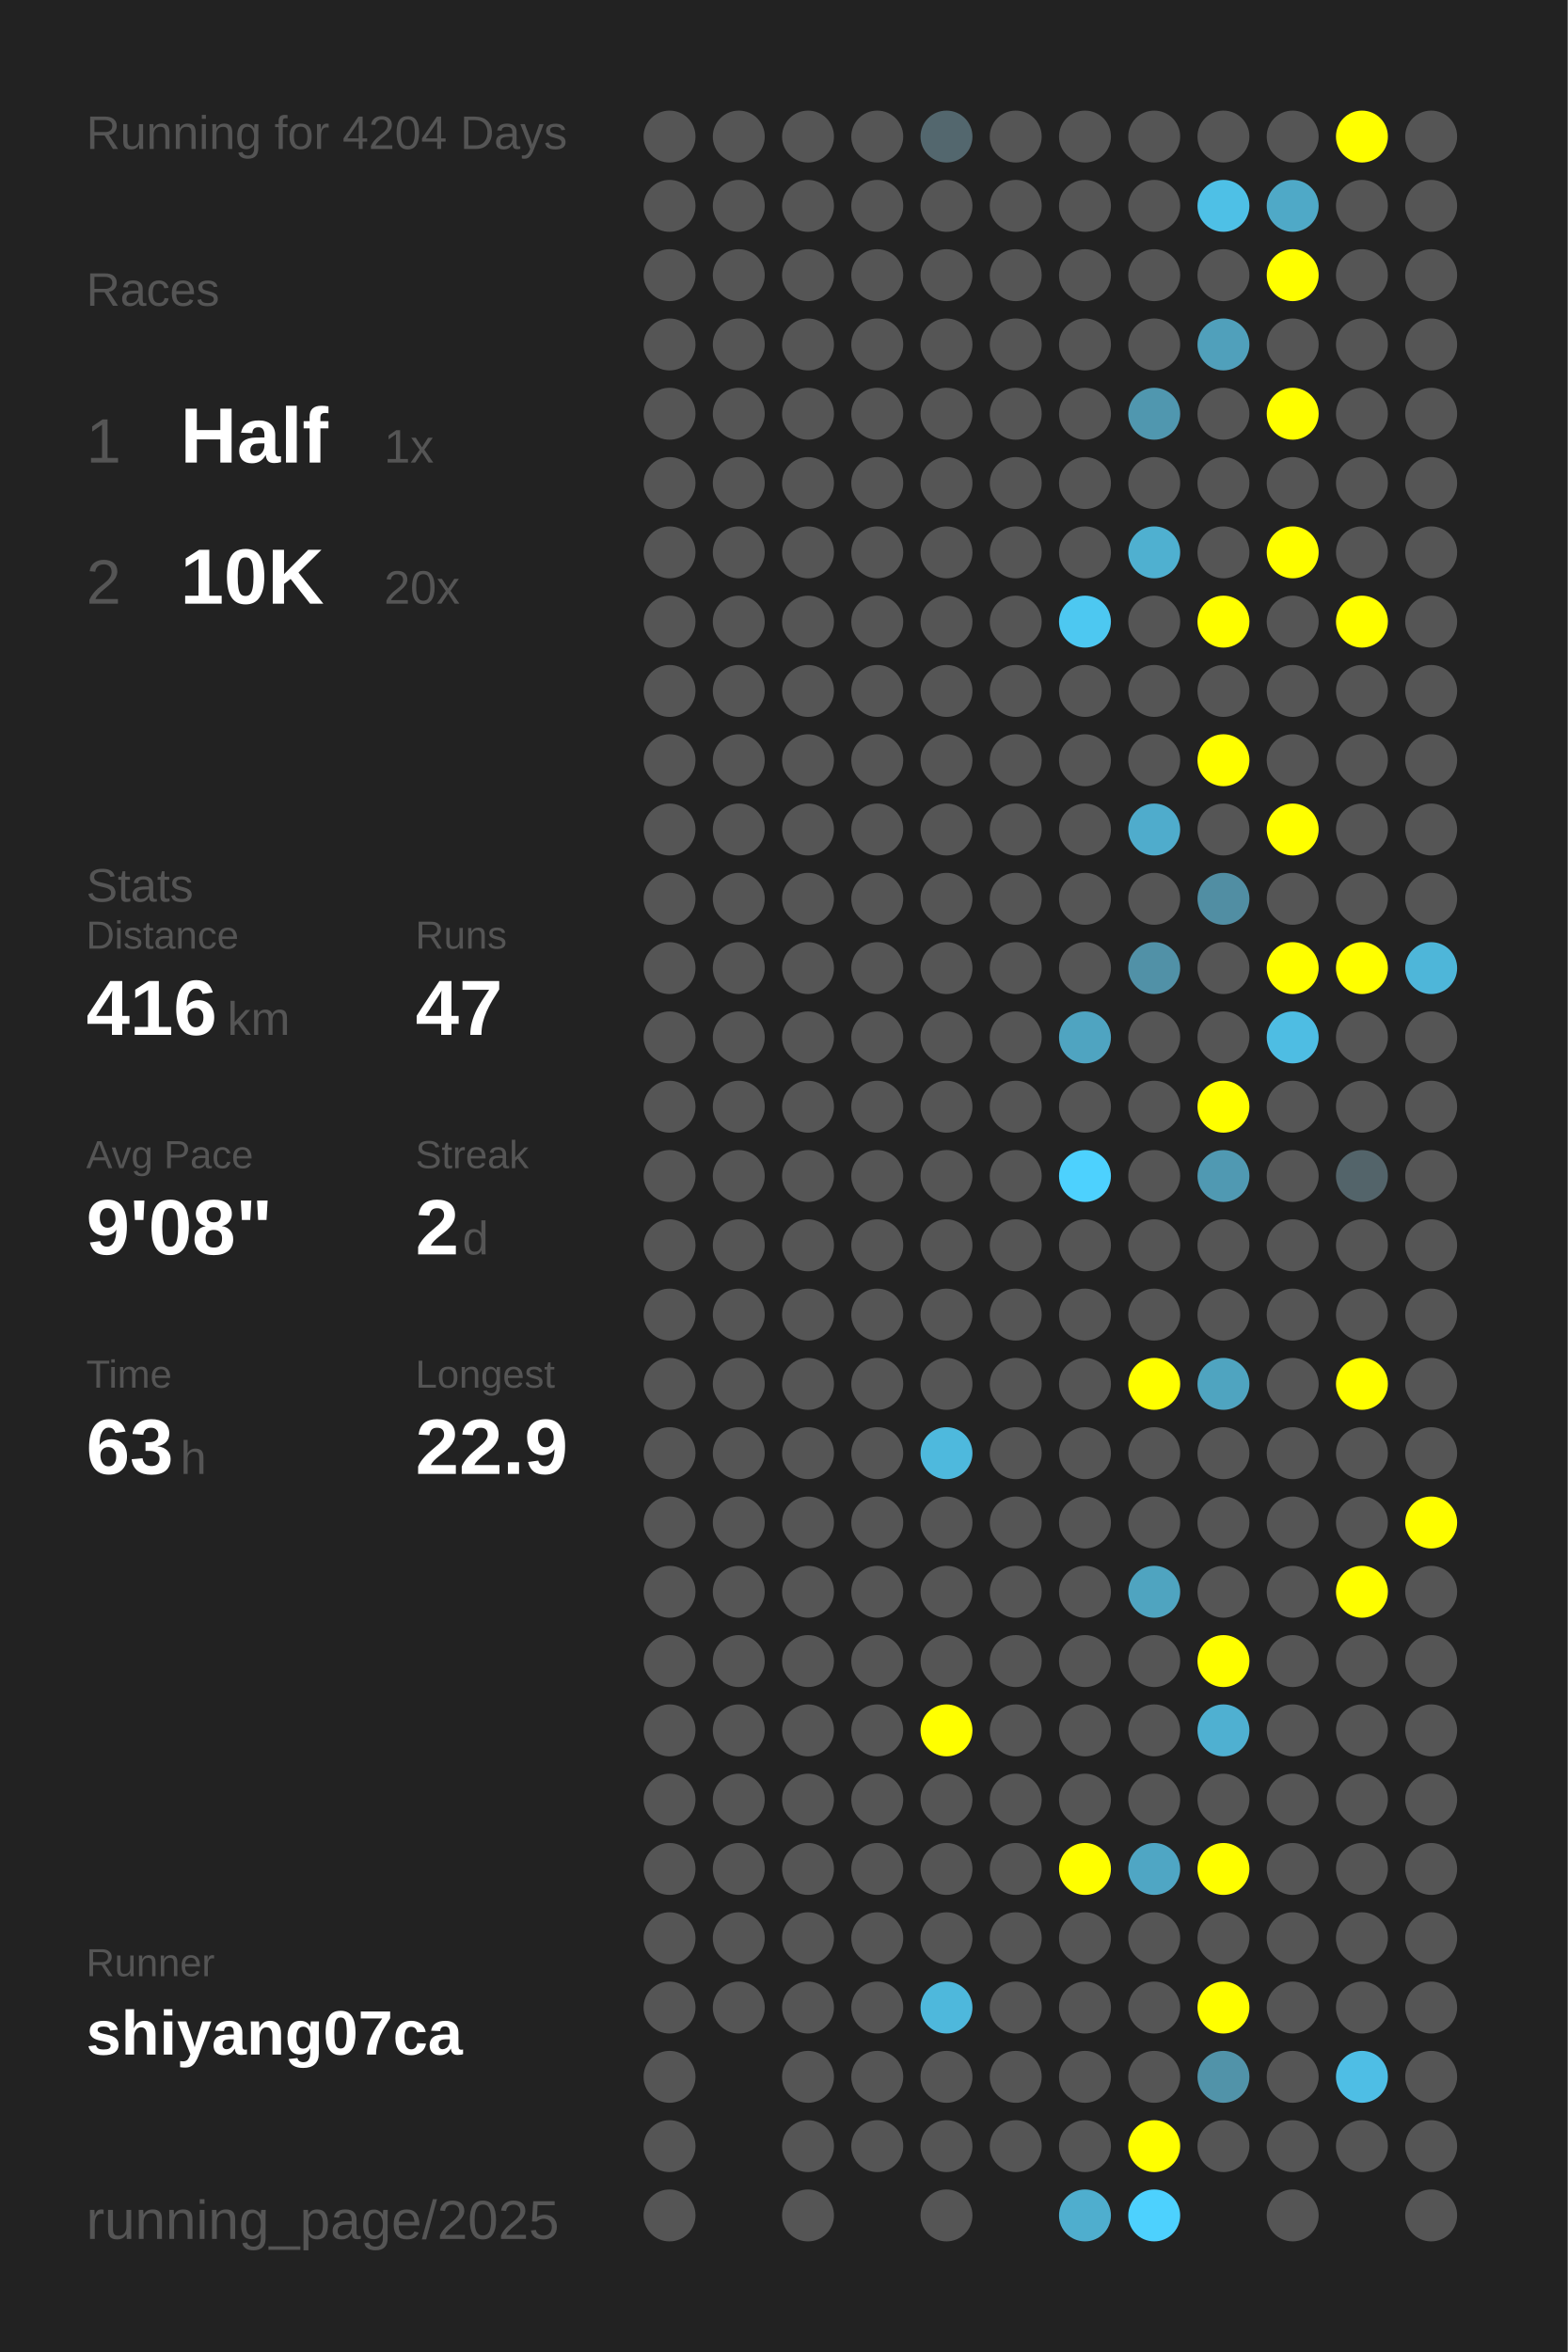
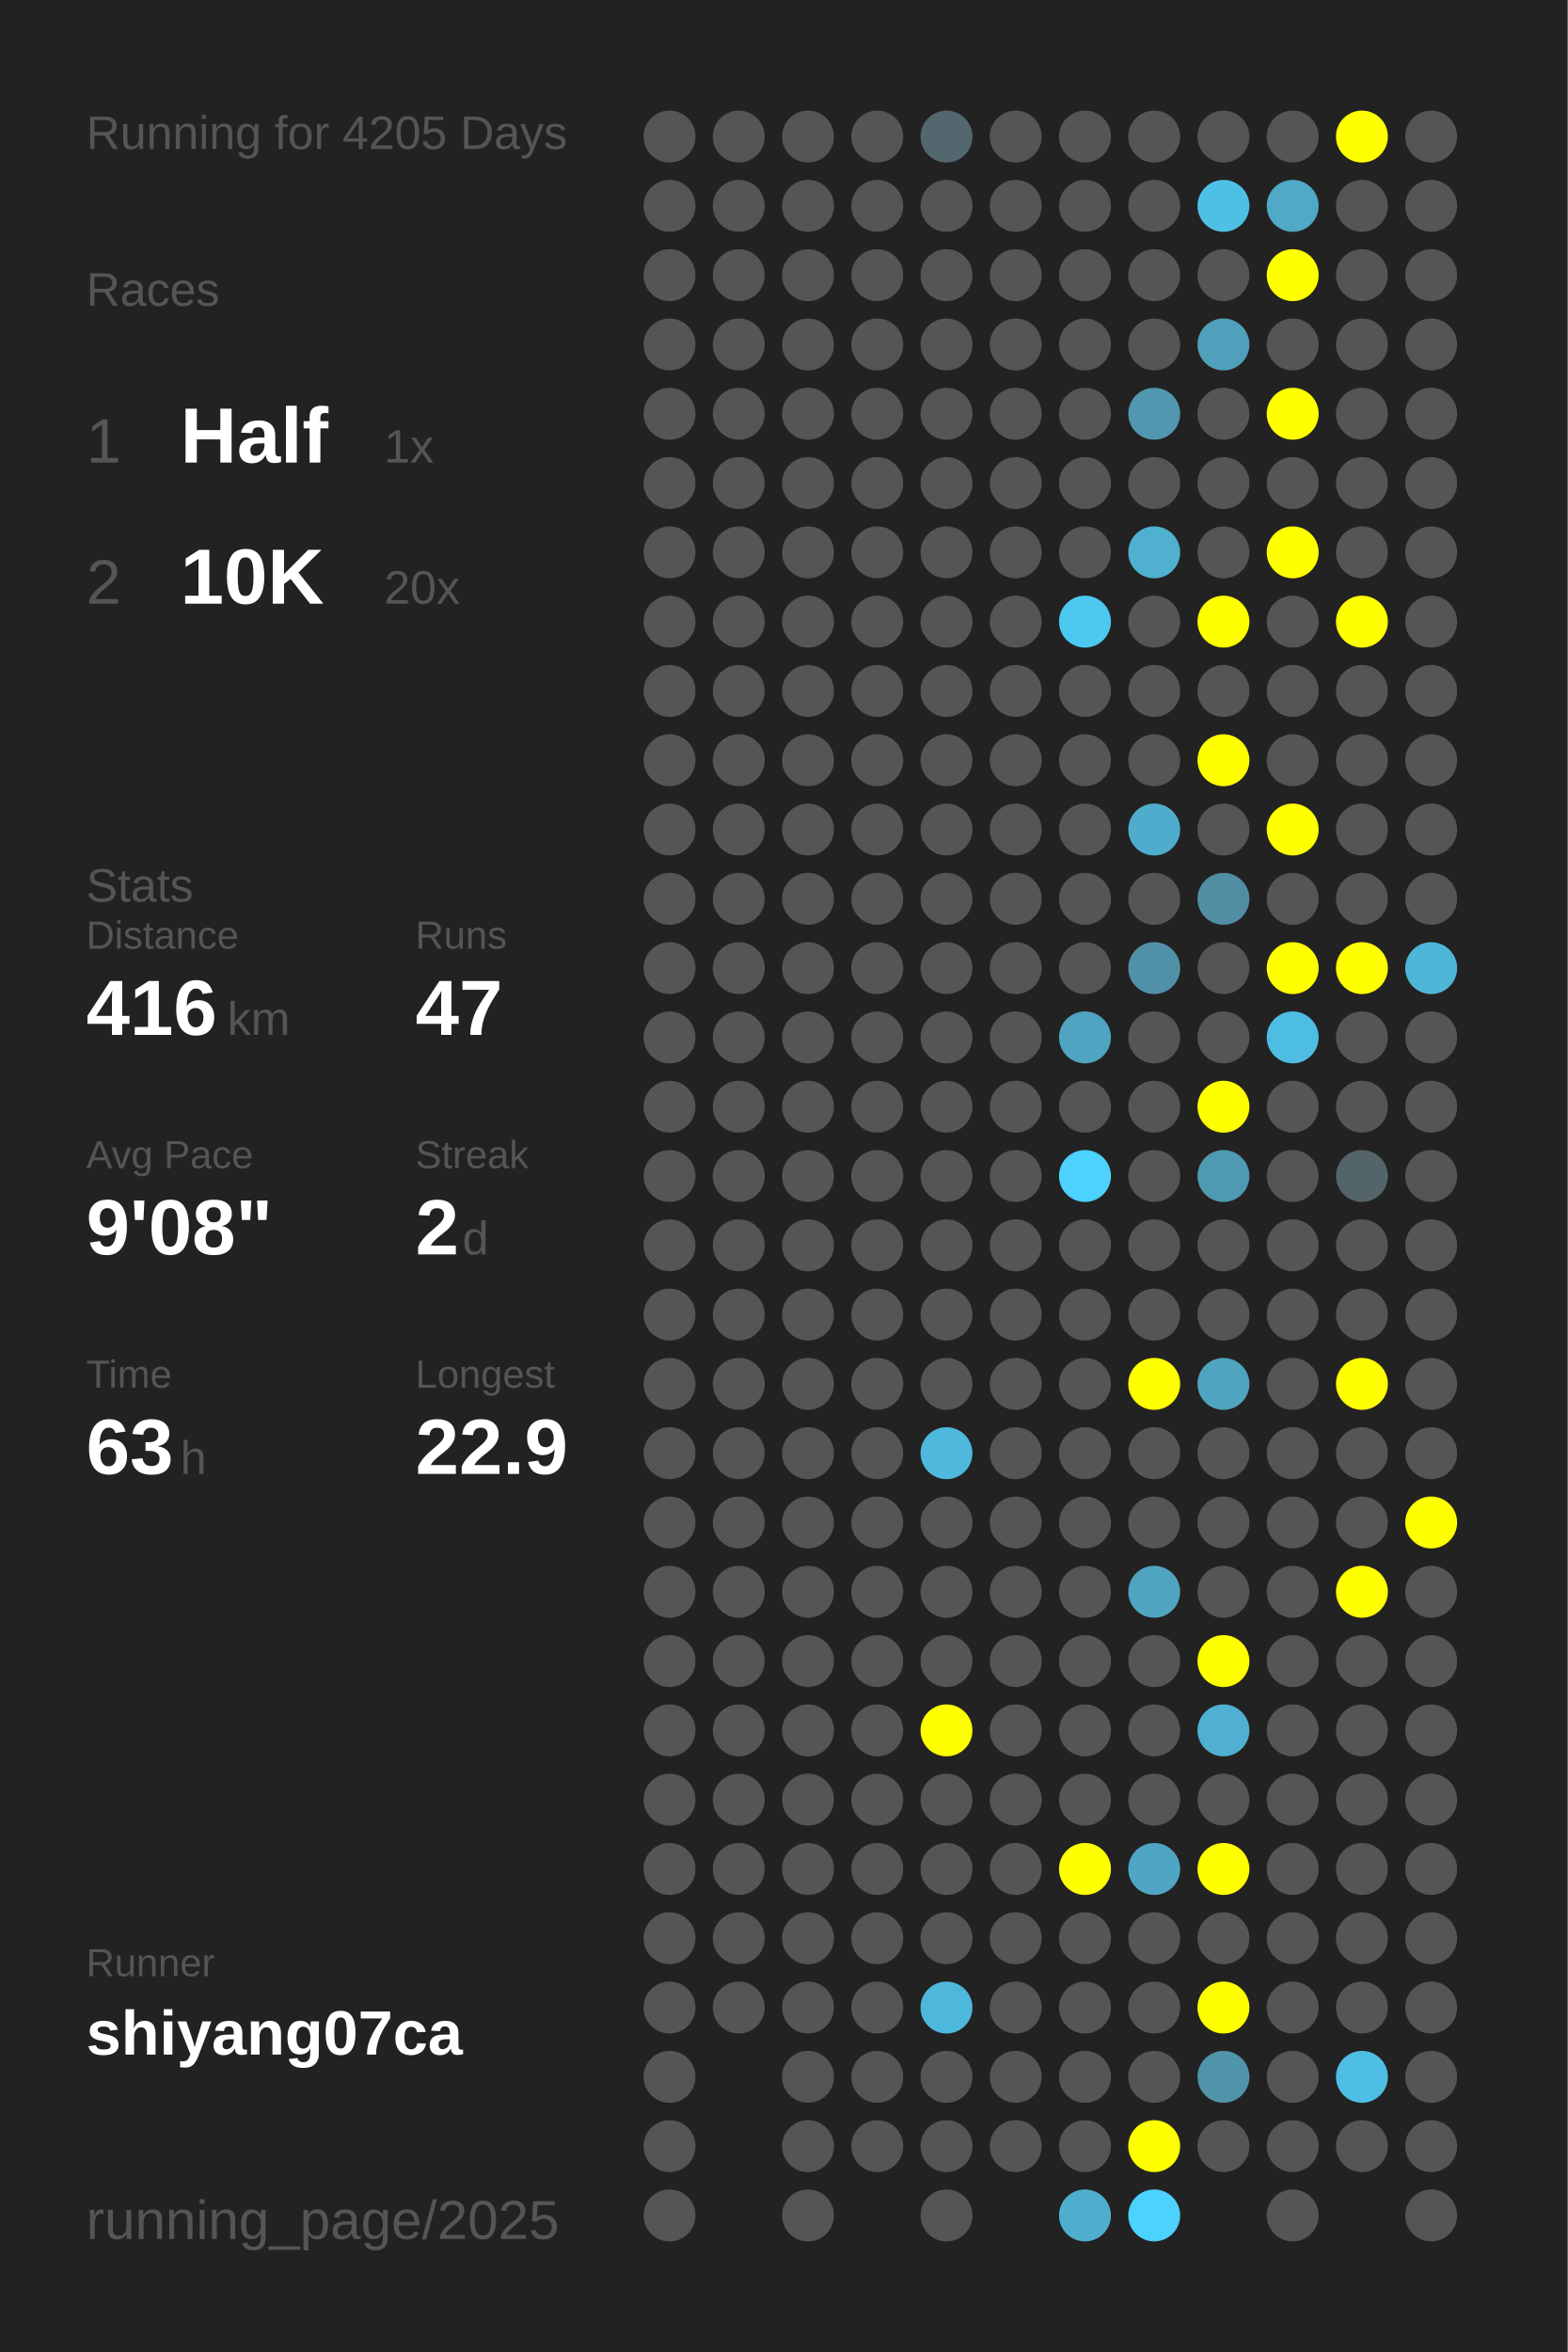
<svg xmlns="http://www.w3.org/2000/svg" baseProfile="full" height="300mm" version="1.1" viewBox="0,0,200,300" width="200mm">
  <defs />
  <rect fill="#222222" height="300" width="200" x="0" y="0" />
-   <text fill="#555555" style="font-size:6px; font-family:Arial;" x="11" y="19">Running for 4204 Days</text>
+   <text fill="#555555" style="font-size:6px; font-family:Arial;" x="11" y="19">Running for 4205 Days</text>
  <text fill="#555555" style="font-size:6px; font-family:Arial;" x="11" y="39">Races</text>
  <text fill="#555555" style="font-size:8px; font-family:Arial;" x="11" y="59">1</text>
  <text fill="#FFFFFF" style="font-size:10px; font-family:Arial; font-weight:bold;" x="23" y="59">Half</text>
  <text fill="#555555" style="font-size:6px; font-family:Arial;" x="49" y="59">1x</text>
  <text fill="#555555" style="font-size:8px; font-family:Arial;" x="11" y="77">2</text>
  <text fill="#FFFFFF" style="font-size:10px; font-family:Arial; font-weight:bold;" x="23" y="77">10K</text>
  <text fill="#555555" style="font-size:6px; font-family:Arial;" x="49" y="77">20x</text>
  <text fill="#555555" style="font-size:6px; font-family:Arial;" x="11" y="115">Stats</text>
  <text fill="#555555" style="font-size:5px; font-family:Arial;" x="11" y="121">Distance</text>
  <text fill="#FFFFFF" style="font-size:10px; font-family:Arial; font-weight:bold;" x="11" y="132">416</text>
  <text fill="#555555" style="font-size:6px; font-family:Arial;" x="29" y="132">km</text>
  <text fill="#555555" style="font-size:5px; font-family:Arial;" x="53" y="121">Runs</text>
  <text fill="#FFFFFF" style="font-size:10px; font-family:Arial; font-weight:bold;" x="53" y="132">47</text>
  <text fill="#555555" style="font-size:5px; font-family:Arial;" x="11" y="149">Avg Pace</text>
  <text fill="#FFFFFF" style="font-size:10px; font-family:Arial; font-weight:bold;" x="11" y="160">9'08"</text>
  <text fill="#555555" style="font-size:5px; font-family:Arial;" x="53" y="149">Streak</text>
  <text fill="#FFFFFF" style="font-size:10px; font-family:Arial; font-weight:bold;" x="53" y="160">2</text>
  <text fill="#555555" style="font-size:6px; font-family:Arial;" x="59" y="160">d</text>
  <text fill="#555555" style="font-size:5px; font-family:Arial;" x="11" y="177">Time</text>
  <text fill="#FFFFFF" style="font-size:10px; font-family:Arial; font-weight:bold;" x="11" y="188">63</text>
  <text fill="#555555" style="font-size:6px; font-family:Arial;" x="23" y="188">h</text>
  <text fill="#555555" style="font-size:5px; font-family:Arial;" x="53" y="177">Longest</text>
  <text fill="#FFFFFF" style="font-size:10px; font-family:Arial; font-weight:bold;" x="53" y="188">22.9</text>
  <text fill="#555555" style="font-size:5px; font-family:Arial;" x="11" y="252.065">Runner</text>
  <text fill="#FFFFFF" style="font-size:8px; font-family:Arial; font-weight:bold;" x="11" y="262.065">shiyang07ca</text>
  <text fill="#555555" style="font-size:7px; font-family:Arial;" x="11" y="285.581">running_page/2025</text>
  <circle cx="85.417" cy="17.419" fill="#555555" r="3.312" />
  <circle cx="85.417" cy="26.258" fill="#555555" r="3.312" />
  <circle cx="85.417" cy="35.097" fill="#555555" r="3.312" />
  <circle cx="85.417" cy="43.935" fill="#555555" r="3.312" />
  <circle cx="85.417" cy="52.774" fill="#555555" r="3.312" />
  <circle cx="85.417" cy="61.613" fill="#555555" r="3.312" />
  <circle cx="85.417" cy="70.452" fill="#555555" r="3.312" />
  <circle cx="85.417" cy="79.29" fill="#555555" r="3.312" />
  <circle cx="85.417" cy="88.129" fill="#555555" r="3.312" />
  <circle cx="85.417" cy="96.968" fill="#555555" r="3.312" />
  <circle cx="85.417" cy="105.806" fill="#555555" r="3.312" />
  <circle cx="85.417" cy="114.645" fill="#555555" r="3.312" />
  <circle cx="85.417" cy="123.484" fill="#555555" r="3.312" />
  <circle cx="85.417" cy="132.323" fill="#555555" r="3.312" />
  <circle cx="85.417" cy="141.161" fill="#555555" r="3.312" />
  <circle cx="85.417" cy="150" fill="#555555" r="3.312" />
  <circle cx="85.417" cy="158.839" fill="#555555" r="3.312" />
  <circle cx="85.417" cy="167.677" fill="#555555" r="3.312" />
  <circle cx="85.417" cy="176.516" fill="#555555" r="3.312" />
  <circle cx="85.417" cy="185.355" fill="#555555" r="3.312" />
  <circle cx="85.417" cy="194.194" fill="#555555" r="3.312" />
  <circle cx="85.417" cy="203.032" fill="#555555" r="3.312" />
  <circle cx="85.417" cy="211.871" fill="#555555" r="3.312" />
  <circle cx="85.417" cy="220.71" fill="#555555" r="3.312" />
  <circle cx="85.417" cy="229.548" fill="#555555" r="3.312" />
  <circle cx="85.417" cy="238.387" fill="#555555" r="3.312" />
  <circle cx="85.417" cy="247.226" fill="#555555" r="3.312" />
  <circle cx="85.417" cy="256.065" fill="#555555" r="3.312" />
  <circle cx="85.417" cy="264.903" fill="#555555" r="3.312" />
  <circle cx="85.417" cy="273.742" fill="#555555" r="3.312" />
  <circle cx="85.417" cy="282.581" fill="#555555" r="3.312" />
  <circle cx="94.25" cy="17.419" fill="#555555" r="3.312" />
  <circle cx="94.25" cy="26.258" fill="#555555" r="3.312" />
  <circle cx="94.25" cy="35.097" fill="#555555" r="3.312" />
  <circle cx="94.25" cy="43.935" fill="#555555" r="3.312" />
  <circle cx="94.25" cy="52.774" fill="#555555" r="3.312" />
  <circle cx="94.25" cy="61.613" fill="#555555" r="3.312" />
  <circle cx="94.25" cy="70.452" fill="#555555" r="3.312" />
  <circle cx="94.25" cy="79.29" fill="#555555" r="3.312" />
  <circle cx="94.25" cy="88.129" fill="#555555" r="3.312" />
  <circle cx="94.25" cy="96.968" fill="#555555" r="3.312" />
  <circle cx="94.25" cy="105.806" fill="#555555" r="3.312" />
  <circle cx="94.25" cy="114.645" fill="#555555" r="3.312" />
  <circle cx="94.25" cy="123.484" fill="#555555" r="3.312" />
  <circle cx="94.25" cy="132.323" fill="#555555" r="3.312" />
  <circle cx="94.25" cy="141.161" fill="#555555" r="3.312" />
  <circle cx="94.25" cy="150" fill="#555555" r="3.312" />
  <circle cx="94.25" cy="158.839" fill="#555555" r="3.312" />
  <circle cx="94.25" cy="167.677" fill="#555555" r="3.312" />
  <circle cx="94.25" cy="176.516" fill="#555555" r="3.312" />
  <circle cx="94.25" cy="185.355" fill="#555555" r="3.312" />
  <circle cx="94.25" cy="194.194" fill="#555555" r="3.312" />
  <circle cx="94.25" cy="203.032" fill="#555555" r="3.312" />
  <circle cx="94.25" cy="211.871" fill="#555555" r="3.312" />
  <circle cx="94.25" cy="220.71" fill="#555555" r="3.312" />
  <circle cx="94.25" cy="229.548" fill="#555555" r="3.312" />
  <circle cx="94.25" cy="238.387" fill="#555555" r="3.312" />
  <circle cx="94.25" cy="247.226" fill="#555555" r="3.312" />
  <circle cx="94.25" cy="256.065" fill="#555555" r="3.312" />
  <circle cx="103.083" cy="17.419" fill="#555555" r="3.312" />
  <circle cx="103.083" cy="26.258" fill="#555555" r="3.312" />
  <circle cx="103.083" cy="35.097" fill="#555555" r="3.312" />
  <circle cx="103.083" cy="43.935" fill="#555555" r="3.312" />
  <circle cx="103.083" cy="52.774" fill="#555555" r="3.312" />
  <circle cx="103.083" cy="61.613" fill="#555555" r="3.312" />
  <circle cx="103.083" cy="70.452" fill="#555555" r="3.312" />
  <circle cx="103.083" cy="79.29" fill="#555555" r="3.312" />
  <circle cx="103.083" cy="88.129" fill="#555555" r="3.312" />
  <circle cx="103.083" cy="96.968" fill="#555555" r="3.312" />
  <circle cx="103.083" cy="105.806" fill="#555555" r="3.312" />
  <circle cx="103.083" cy="114.645" fill="#555555" r="3.312" />
  <circle cx="103.083" cy="123.484" fill="#555555" r="3.312" />
  <circle cx="103.083" cy="132.323" fill="#555555" r="3.312" />
  <circle cx="103.083" cy="141.161" fill="#555555" r="3.312" />
  <circle cx="103.083" cy="150" fill="#555555" r="3.312" />
  <circle cx="103.083" cy="158.839" fill="#555555" r="3.312" />
  <circle cx="103.083" cy="167.677" fill="#555555" r="3.312" />
  <circle cx="103.083" cy="176.516" fill="#555555" r="3.312" />
  <circle cx="103.083" cy="185.355" fill="#555555" r="3.312" />
  <circle cx="103.083" cy="194.194" fill="#555555" r="3.312" />
  <circle cx="103.083" cy="203.032" fill="#555555" r="3.312" />
  <circle cx="103.083" cy="211.871" fill="#555555" r="3.312" />
  <circle cx="103.083" cy="220.71" fill="#555555" r="3.312" />
  <circle cx="103.083" cy="229.548" fill="#555555" r="3.312" />
  <circle cx="103.083" cy="238.387" fill="#555555" r="3.312" />
  <circle cx="103.083" cy="247.226" fill="#555555" r="3.312" />
  <circle cx="103.083" cy="256.065" fill="#555555" r="3.312" />
  <circle cx="103.083" cy="264.903" fill="#555555" r="3.312" />
  <circle cx="103.083" cy="273.742" fill="#555555" r="3.312" />
  <circle cx="103.083" cy="282.581" fill="#555555" r="3.312" />
  <circle cx="111.917" cy="17.419" fill="#555555" r="3.312" />
  <circle cx="111.917" cy="26.258" fill="#555555" r="3.312" />
  <circle cx="111.917" cy="35.097" fill="#555555" r="3.312" />
  <circle cx="111.917" cy="43.935" fill="#555555" r="3.312" />
  <circle cx="111.917" cy="52.774" fill="#555555" r="3.312" />
  <circle cx="111.917" cy="61.613" fill="#555555" r="3.312" />
  <circle cx="111.917" cy="70.452" fill="#555555" r="3.312" />
  <circle cx="111.917" cy="79.29" fill="#555555" r="3.312" />
  <circle cx="111.917" cy="88.129" fill="#555555" r="3.312" />
  <circle cx="111.917" cy="96.968" fill="#555555" r="3.312" />
  <circle cx="111.917" cy="105.806" fill="#555555" r="3.312" />
  <circle cx="111.917" cy="114.645" fill="#555555" r="3.312" />
  <circle cx="111.917" cy="123.484" fill="#555555" r="3.312" />
  <circle cx="111.917" cy="132.323" fill="#555555" r="3.312" />
  <circle cx="111.917" cy="141.161" fill="#555555" r="3.312" />
  <circle cx="111.917" cy="150" fill="#555555" r="3.312" />
  <circle cx="111.917" cy="158.839" fill="#555555" r="3.312" />
  <circle cx="111.917" cy="167.677" fill="#555555" r="3.312" />
  <circle cx="111.917" cy="176.516" fill="#555555" r="3.312" />
  <circle cx="111.917" cy="185.355" fill="#555555" r="3.312" />
  <circle cx="111.917" cy="194.194" fill="#555555" r="3.312" />
  <circle cx="111.917" cy="203.032" fill="#555555" r="3.312" />
  <circle cx="111.917" cy="211.871" fill="#555555" r="3.312" />
  <circle cx="111.917" cy="220.71" fill="#555555" r="3.312" />
  <circle cx="111.917" cy="229.548" fill="#555555" r="3.312" />
  <circle cx="111.917" cy="238.387" fill="#555555" r="3.312" />
  <circle cx="111.917" cy="247.226" fill="#555555" r="3.312" />
  <circle cx="111.917" cy="256.065" fill="#555555" r="3.312" />
  <circle cx="111.917" cy="264.903" fill="#555555" r="3.312" />
  <circle cx="111.917" cy="273.742" fill="#555555" r="3.312" />
  <circle cx="120.75" cy="17.419" fill="#53676e" r="3.312" />
  <circle cx="120.75" cy="26.258" fill="#555555" r="3.312" />
  <circle cx="120.75" cy="35.097" fill="#555555" r="3.312" />
  <circle cx="120.75" cy="43.935" fill="#555555" r="3.312" />
  <circle cx="120.75" cy="52.774" fill="#555555" r="3.312" />
  <circle cx="120.75" cy="61.613" fill="#555555" r="3.312" />
  <circle cx="120.75" cy="70.452" fill="#555555" r="3.312" />
  <circle cx="120.75" cy="79.29" fill="#555555" r="3.312" />
  <circle cx="120.75" cy="88.129" fill="#555555" r="3.312" />
  <circle cx="120.75" cy="96.968" fill="#555555" r="3.312" />
  <circle cx="120.75" cy="105.806" fill="#555555" r="3.312" />
  <circle cx="120.75" cy="114.645" fill="#555555" r="3.312" />
  <circle cx="120.75" cy="123.484" fill="#555555" r="3.312" />
  <circle cx="120.75" cy="132.323" fill="#555555" r="3.312" />
  <circle cx="120.75" cy="141.161" fill="#555555" r="3.312" />
  <circle cx="120.75" cy="150" fill="#555555" r="3.312" />
  <circle cx="120.75" cy="158.839" fill="#555555" r="3.312" />
  <circle cx="120.75" cy="167.677" fill="#555555" r="3.312" />
  <circle cx="120.75" cy="176.516" fill="#555555" r="3.312" />
  <circle cx="120.75" cy="185.355" fill="#4eb9dd" r="3.312" />
  <circle cx="120.75" cy="194.194" fill="#555555" r="3.312" />
  <circle cx="120.75" cy="203.032" fill="#555555" r="3.312" />
  <circle cx="120.75" cy="211.871" fill="#555555" r="3.312" />
  <circle cx="120.75" cy="220.71" fill="#FFFF00" r="3.312" />
  <circle cx="120.75" cy="229.548" fill="#555555" r="3.312" />
  <circle cx="120.75" cy="238.387" fill="#555555" r="3.312" />
  <circle cx="120.75" cy="247.226" fill="#555555" r="3.312" />
  <circle cx="120.75" cy="256.065" fill="#4eb8dc" r="3.312" />
  <circle cx="120.75" cy="264.903" fill="#555555" r="3.312" />
  <circle cx="120.75" cy="273.742" fill="#555555" r="3.312" />
  <circle cx="120.75" cy="282.581" fill="#555555" r="3.312" />
  <circle cx="129.583" cy="17.419" fill="#555555" r="3.312" />
  <circle cx="129.583" cy="26.258" fill="#555555" r="3.312" />
  <circle cx="129.583" cy="35.097" fill="#555555" r="3.312" />
  <circle cx="129.583" cy="43.935" fill="#555555" r="3.312" />
  <circle cx="129.583" cy="52.774" fill="#555555" r="3.312" />
  <circle cx="129.583" cy="61.613" fill="#555555" r="3.312" />
  <circle cx="129.583" cy="70.452" fill="#555555" r="3.312" />
  <circle cx="129.583" cy="79.29" fill="#555555" r="3.312" />
  <circle cx="129.583" cy="88.129" fill="#555555" r="3.312" />
  <circle cx="129.583" cy="96.968" fill="#555555" r="3.312" />
  <circle cx="129.583" cy="105.806" fill="#555555" r="3.312" />
  <circle cx="129.583" cy="114.645" fill="#555555" r="3.312" />
  <circle cx="129.583" cy="123.484" fill="#555555" r="3.312" />
  <circle cx="129.583" cy="132.323" fill="#555555" r="3.312" />
  <circle cx="129.583" cy="141.161" fill="#555555" r="3.312" />
  <circle cx="129.583" cy="150" fill="#555555" r="3.312" />
  <circle cx="129.583" cy="158.839" fill="#555555" r="3.312" />
  <circle cx="129.583" cy="167.677" fill="#555555" r="3.312" />
  <circle cx="129.583" cy="176.516" fill="#555555" r="3.312" />
  <circle cx="129.583" cy="185.355" fill="#555555" r="3.312" />
  <circle cx="129.583" cy="194.194" fill="#555555" r="3.312" />
  <circle cx="129.583" cy="203.032" fill="#555555" r="3.312" />
  <circle cx="129.583" cy="211.871" fill="#555555" r="3.312" />
  <circle cx="129.583" cy="220.71" fill="#555555" r="3.312" />
  <circle cx="129.583" cy="229.548" fill="#555555" r="3.312" />
  <circle cx="129.583" cy="238.387" fill="#555555" r="3.312" />
  <circle cx="129.583" cy="247.226" fill="#555555" r="3.312" />
  <circle cx="129.583" cy="256.065" fill="#555555" r="3.312" />
  <circle cx="129.583" cy="264.903" fill="#555555" r="3.312" />
  <circle cx="129.583" cy="273.742" fill="#555555" r="3.312" />
  <circle cx="138.417" cy="17.419" fill="#555555" r="3.312" />
  <circle cx="138.417" cy="26.258" fill="#555555" r="3.312" />
  <circle cx="138.417" cy="35.097" fill="#555555" r="3.312" />
  <circle cx="138.417" cy="43.935" fill="#555555" r="3.312" />
  <circle cx="138.417" cy="52.774" fill="#555555" r="3.312" />
  <circle cx="138.417" cy="61.613" fill="#555555" r="3.312" />
  <circle cx="138.417" cy="70.452" fill="#555555" r="3.312" />
  <circle cx="138.417" cy="79.29" fill="#4dc8f1" r="3.312" />
  <circle cx="138.417" cy="88.129" fill="#555555" r="3.312" />
  <circle cx="138.417" cy="96.968" fill="#555555" r="3.312" />
  <circle cx="138.417" cy="105.806" fill="#555555" r="3.312" />
  <circle cx="138.417" cy="114.645" fill="#555555" r="3.312" />
  <circle cx="138.417" cy="123.484" fill="#555555" r="3.312" />
  <circle cx="138.417" cy="132.323" fill="#4fa4c1" r="3.312" />
  <circle cx="138.417" cy="141.161" fill="#555555" r="3.312" />
  <circle cx="138.417" cy="150" fill="#4dd1fe" r="3.312" />
  <circle cx="138.417" cy="158.839" fill="#555555" r="3.312" />
  <circle cx="138.417" cy="167.677" fill="#555555" r="3.312" />
  <circle cx="138.417" cy="176.516" fill="#555555" r="3.312" />
  <circle cx="138.417" cy="185.355" fill="#555555" r="3.312" />
  <circle cx="138.417" cy="194.194" fill="#555555" r="3.312" />
  <circle cx="138.417" cy="203.032" fill="#555555" r="3.312" />
  <circle cx="138.417" cy="211.871" fill="#555555" r="3.312" />
  <circle cx="138.417" cy="220.71" fill="#555555" r="3.312" />
  <circle cx="138.417" cy="229.548" fill="#555555" r="3.312" />
  <circle cx="138.417" cy="238.387" fill="#FFFF00" r="3.312" />
  <circle cx="138.417" cy="247.226" fill="#555555" r="3.312" />
  <circle cx="138.417" cy="256.065" fill="#555555" r="3.312" />
  <circle cx="138.417" cy="264.903" fill="#555555" r="3.312" />
  <circle cx="138.417" cy="273.742" fill="#555555" r="3.312" />
  <circle cx="138.417" cy="282.581" fill="#4faece" r="3.312" />
  <circle cx="147.25" cy="17.419" fill="#555555" r="3.312" />
  <circle cx="147.25" cy="26.258" fill="#555555" r="3.312" />
  <circle cx="147.25" cy="35.097" fill="#555555" r="3.312" />
  <circle cx="147.25" cy="43.935" fill="#555555" r="3.312" />
  <circle cx="147.25" cy="52.774" fill="#5097af" r="3.312" />
  <circle cx="147.25" cy="61.613" fill="#555555" r="3.312" />
  <circle cx="147.25" cy="70.452" fill="#4fb0d0" r="3.312" />
  <circle cx="147.25" cy="79.29" fill="#555555" r="3.312" />
  <circle cx="147.25" cy="88.129" fill="#555555" r="3.312" />
  <circle cx="147.25" cy="96.968" fill="#555555" r="3.312" />
  <circle cx="147.25" cy="105.806" fill="#4faccc" r="3.312" />
  <circle cx="147.25" cy="114.645" fill="#555555" r="3.312" />
  <circle cx="147.25" cy="123.484" fill="#5191a7" r="3.312" />
  <circle cx="147.25" cy="132.323" fill="#555555" r="3.312" />
  <circle cx="147.25" cy="141.161" fill="#555555" r="3.312" />
  <circle cx="147.25" cy="150" fill="#555555" r="3.312" />
  <circle cx="147.25" cy="158.839" fill="#555555" r="3.312" />
  <circle cx="147.25" cy="167.677" fill="#555555" r="3.312" />
  <circle cx="147.25" cy="176.516" fill="#FFFF00" r="3.312" />
  <circle cx="147.25" cy="185.355" fill="#555555" r="3.312" />
  <circle cx="147.25" cy="194.194" fill="#555555" r="3.312" />
  <circle cx="147.25" cy="203.032" fill="#4fa4c0" r="3.312" />
  <circle cx="147.25" cy="211.871" fill="#555555" r="3.312" />
  <circle cx="147.25" cy="220.71" fill="#555555" r="3.312" />
  <circle cx="147.25" cy="229.548" fill="#555555" r="3.312" />
  <circle cx="147.25" cy="238.387" fill="#4fa6c4" r="3.312" />
  <circle cx="147.25" cy="247.226" fill="#555555" r="3.312" />
  <circle cx="147.25" cy="256.065" fill="#555555" r="3.312" />
  <circle cx="147.25" cy="264.903" fill="#555555" r="3.312" />
  <circle cx="147.25" cy="273.742" fill="#FFFF00" r="3.312" />
  <circle cx="147.25" cy="282.581" fill="#4dd1fe" r="3.312" />
  <circle cx="156.083" cy="17.419" fill="#555555" r="3.312" />
  <circle cx="156.083" cy="26.258" fill="#4ec0e6" r="3.312" />
  <circle cx="156.083" cy="35.097" fill="#555555" r="3.312" />
  <circle cx="156.083" cy="43.935" fill="#50a0bb" r="3.312" />
  <circle cx="156.083" cy="52.774" fill="#555555" r="3.312" />
  <circle cx="156.083" cy="61.613" fill="#555555" r="3.312" />
  <circle cx="156.083" cy="70.452" fill="#555555" r="3.312" />
  <circle cx="156.083" cy="79.29" fill="#FFFF00" r="3.312" />
  <circle cx="156.083" cy="88.129" fill="#555555" r="3.312" />
  <circle cx="156.083" cy="96.968" fill="#FFFF00" r="3.312" />
  <circle cx="156.083" cy="105.806" fill="#555555" r="3.312" />
  <circle cx="156.083" cy="114.645" fill="#518ea3" r="3.312" />
  <circle cx="156.083" cy="123.484" fill="#555555" r="3.312" />
  <circle cx="156.083" cy="132.323" fill="#555555" r="3.312" />
  <circle cx="156.083" cy="141.161" fill="#FFFF00" r="3.312" />
  <circle cx="156.083" cy="150" fill="#5099b2" r="3.312" />
  <circle cx="156.083" cy="158.839" fill="#555555" r="3.312" />
  <circle cx="156.083" cy="167.677" fill="#555555" r="3.312" />
  <circle cx="156.083" cy="176.516" fill="#4fa4c0" r="3.312" />
  <circle cx="156.083" cy="185.355" fill="#555555" r="3.312" />
  <circle cx="156.083" cy="194.194" fill="#555555" r="3.312" />
  <circle cx="156.083" cy="203.032" fill="#555555" r="3.312" />
  <circle cx="156.083" cy="211.871" fill="#FFFF00" r="3.312" />
  <circle cx="156.083" cy="220.71" fill="#4fb0d1" r="3.312" />
  <circle cx="156.083" cy="229.548" fill="#555555" r="3.312" />
  <circle cx="156.083" cy="238.387" fill="#FFFF00" r="3.312" />
  <circle cx="156.083" cy="247.226" fill="#555555" r="3.312" />
  <circle cx="156.083" cy="256.065" fill="#FFFF00" r="3.312" />
  <circle cx="156.083" cy="264.903" fill="#5193a9" r="3.312" />
  <circle cx="156.083" cy="273.742" fill="#555555" r="3.312" />
  <circle cx="164.917" cy="17.419" fill="#555555" r="3.312" />
  <circle cx="164.917" cy="26.258" fill="#4fa9c7" r="3.312" />
  <circle cx="164.917" cy="35.097" fill="#FFFF00" r="3.312" />
  <circle cx="164.917" cy="43.935" fill="#555555" r="3.312" />
  <circle cx="164.917" cy="52.774" fill="#FFFF00" r="3.312" />
  <circle cx="164.917" cy="61.613" fill="#555555" r="3.312" />
  <circle cx="164.917" cy="70.452" fill="#FFFF00" r="3.312" />
  <circle cx="164.917" cy="79.29" fill="#555555" r="3.312" />
  <circle cx="164.917" cy="88.129" fill="#555555" r="3.312" />
  <circle cx="164.917" cy="96.968" fill="#555555" r="3.312" />
  <circle cx="164.917" cy="105.806" fill="#FFFF00" r="3.312" />
  <circle cx="164.917" cy="114.645" fill="#555555" r="3.312" />
  <circle cx="164.917" cy="123.484" fill="#FFFF00" r="3.312" />
  <circle cx="164.917" cy="132.323" fill="#4ebde3" r="3.312" />
  <circle cx="164.917" cy="141.161" fill="#555555" r="3.312" />
  <circle cx="164.917" cy="150" fill="#555555" r="3.312" />
  <circle cx="164.917" cy="158.839" fill="#555555" r="3.312" />
  <circle cx="164.917" cy="167.677" fill="#555555" r="3.312" />
  <circle cx="164.917" cy="176.516" fill="#555555" r="3.312" />
  <circle cx="164.917" cy="185.355" fill="#555555" r="3.312" />
  <circle cx="164.917" cy="194.194" fill="#555555" r="3.312" />
  <circle cx="164.917" cy="203.032" fill="#555555" r="3.312" />
  <circle cx="164.917" cy="211.871" fill="#555555" r="3.312" />
  <circle cx="164.917" cy="220.71" fill="#555555" r="3.312" />
  <circle cx="164.917" cy="229.548" fill="#555555" r="3.312" />
  <circle cx="164.917" cy="238.387" fill="#555555" r="3.312" />
  <circle cx="164.917" cy="247.226" fill="#555555" r="3.312" />
  <circle cx="164.917" cy="256.065" fill="#555555" r="3.312" />
  <circle cx="164.917" cy="264.903" fill="#555555" r="3.312" />
  <circle cx="164.917" cy="273.742" fill="#555555" r="3.312" />
  <circle cx="164.917" cy="282.581" fill="#555555" r="3.312" />
  <circle cx="173.75" cy="17.419" fill="#FFFF00" r="3.312" />
  <circle cx="173.75" cy="26.258" fill="#555555" r="3.312" />
  <circle cx="173.75" cy="35.097" fill="#555555" r="3.312" />
  <circle cx="173.75" cy="43.935" fill="#555555" r="3.312" />
  <circle cx="173.75" cy="52.774" fill="#555555" r="3.312" />
  <circle cx="173.75" cy="61.613" fill="#555555" r="3.312" />
  <circle cx="173.75" cy="70.452" fill="#555555" r="3.312" />
  <circle cx="173.75" cy="79.29" fill="#FFFF00" r="3.312" />
  <circle cx="173.75" cy="88.129" fill="#555555" r="3.312" />
  <circle cx="173.75" cy="96.968" fill="#555555" r="3.312" />
  <circle cx="173.75" cy="105.806" fill="#555555" r="3.312" />
  <circle cx="173.75" cy="114.645" fill="#555555" r="3.312" />
  <circle cx="173.75" cy="123.484" fill="#FFFF00" r="3.312" />
  <circle cx="173.75" cy="132.323" fill="#555555" r="3.312" />
  <circle cx="173.75" cy="141.161" fill="#555555" r="3.312" />
  <circle cx="173.75" cy="150" fill="#53646a" r="3.312" />
  <circle cx="173.75" cy="158.839" fill="#555555" r="3.312" />
  <circle cx="173.75" cy="167.677" fill="#555555" r="3.312" />
  <circle cx="173.75" cy="176.516" fill="#FFFF00" r="3.312" />
  <circle cx="173.75" cy="185.355" fill="#555555" r="3.312" />
  <circle cx="173.75" cy="194.194" fill="#555555" r="3.312" />
  <circle cx="173.75" cy="203.032" fill="#FFFF00" r="3.312" />
  <circle cx="173.75" cy="211.871" fill="#555555" r="3.312" />
  <circle cx="173.75" cy="220.71" fill="#555555" r="3.312" />
  <circle cx="173.75" cy="229.548" fill="#555555" r="3.312" />
  <circle cx="173.75" cy="238.387" fill="#555555" r="3.312" />
  <circle cx="173.75" cy="247.226" fill="#555555" r="3.312" />
  <circle cx="173.75" cy="256.065" fill="#555555" r="3.312" />
  <circle cx="173.75" cy="264.903" fill="#4ebee5" r="3.312" />
  <circle cx="173.75" cy="273.742" fill="#555555" r="3.312" />
  <circle cx="182.583" cy="17.419" fill="#555555" r="3.312" />
  <circle cx="182.583" cy="26.258" fill="#555555" r="3.312" />
  <circle cx="182.583" cy="35.097" fill="#555555" r="3.312" />
  <circle cx="182.583" cy="43.935" fill="#555555" r="3.312" />
  <circle cx="182.583" cy="52.774" fill="#555555" r="3.312" />
  <circle cx="182.583" cy="61.613" fill="#555555" r="3.312" />
  <circle cx="182.583" cy="70.452" fill="#555555" r="3.312" />
  <circle cx="182.583" cy="79.29" fill="#555555" r="3.312" />
  <circle cx="182.583" cy="88.129" fill="#555555" r="3.312" />
  <circle cx="182.583" cy="96.968" fill="#555555" r="3.312" />
  <circle cx="182.583" cy="105.806" fill="#555555" r="3.312" />
  <circle cx="182.583" cy="114.645" fill="#555555" r="3.312" />
  <circle cx="182.583" cy="123.484" fill="#4eb6d9" r="3.312" />
  <circle cx="182.583" cy="132.323" fill="#555555" r="3.312" />
  <circle cx="182.583" cy="141.161" fill="#555555" r="3.312" />
  <circle cx="182.583" cy="150" fill="#555555" r="3.312" />
  <circle cx="182.583" cy="158.839" fill="#555555" r="3.312" />
  <circle cx="182.583" cy="167.677" fill="#555555" r="3.312" />
  <circle cx="182.583" cy="176.516" fill="#555555" r="3.312" />
  <circle cx="182.583" cy="185.355" fill="#555555" r="3.312" />
  <circle cx="182.583" cy="194.194" fill="#FFFF00" r="3.312" />
  <circle cx="182.583" cy="203.032" fill="#555555" r="3.312" />
  <circle cx="182.583" cy="211.871" fill="#555555" r="3.312" />
  <circle cx="182.583" cy="220.71" fill="#555555" r="3.312" />
  <circle cx="182.583" cy="229.548" fill="#555555" r="3.312" />
  <circle cx="182.583" cy="238.387" fill="#555555" r="3.312" />
  <circle cx="182.583" cy="247.226" fill="#555555" r="3.312" />
  <circle cx="182.583" cy="256.065" fill="#555555" r="3.312" />
  <circle cx="182.583" cy="264.903" fill="#555555" r="3.312" />
  <circle cx="182.583" cy="273.742" fill="#555555" r="3.312" />
  <circle cx="182.583" cy="282.581" fill="#555555" r="3.312" />
</svg>
